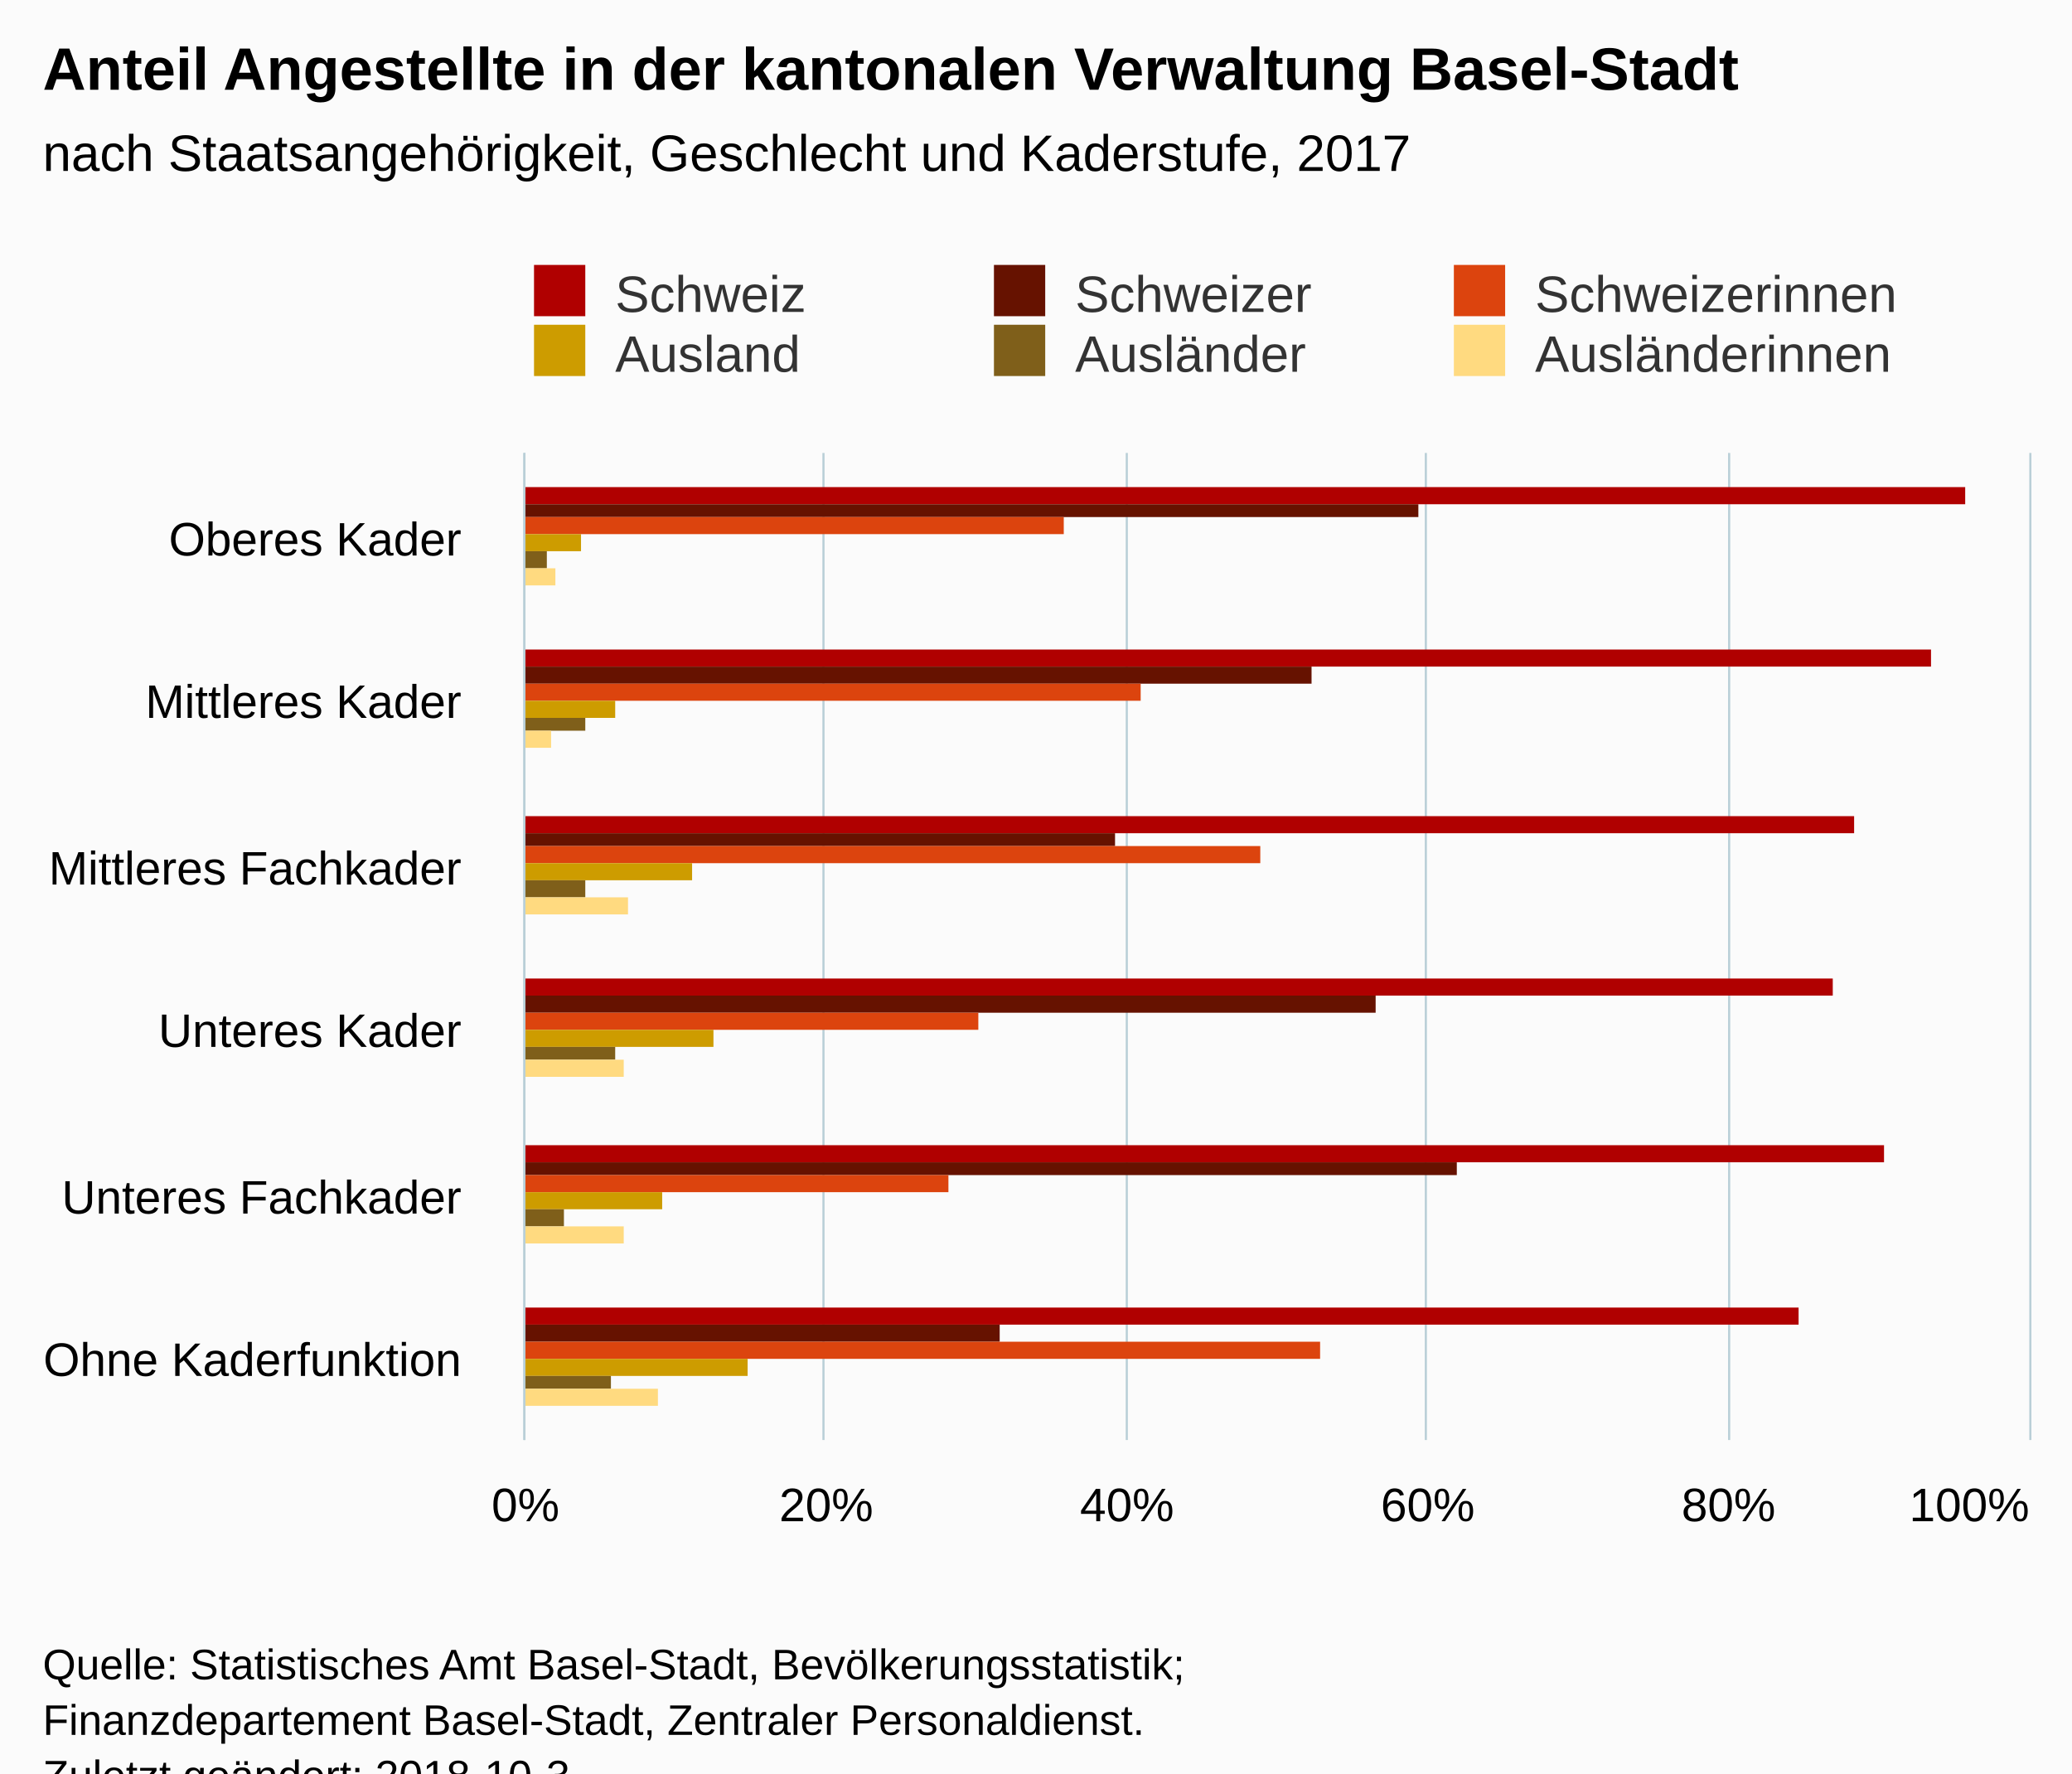
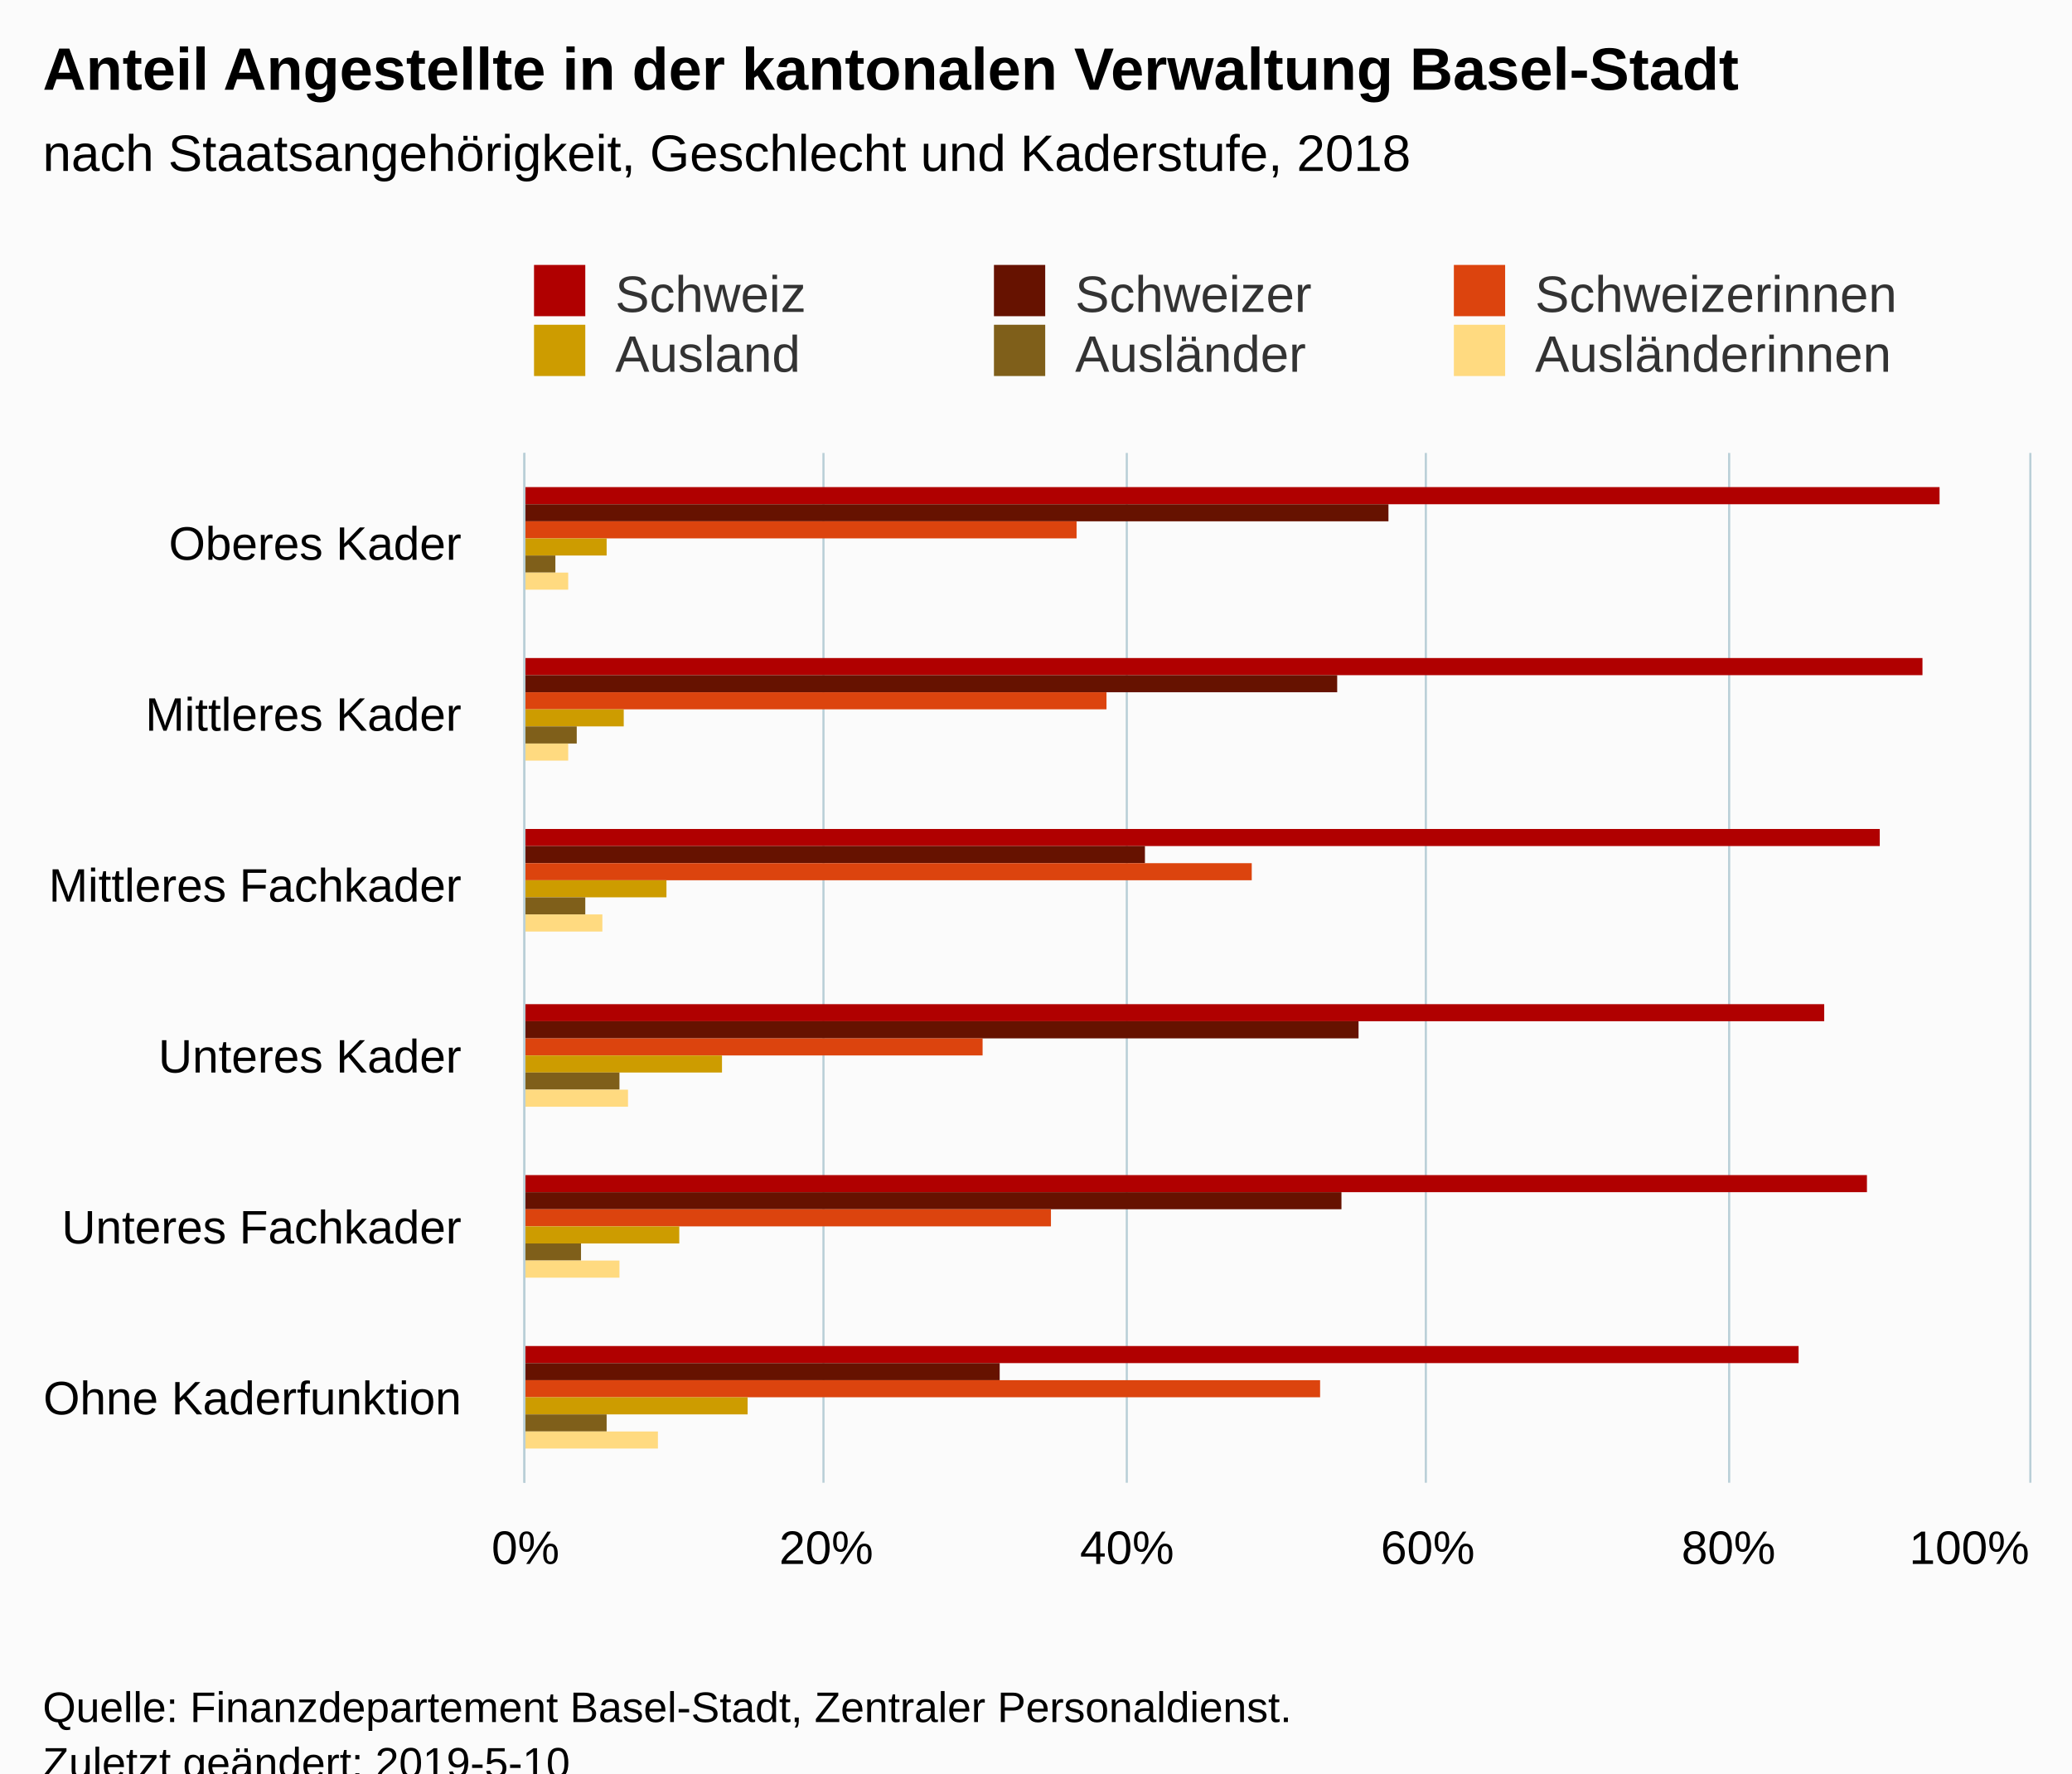
<svg xmlns="http://www.w3.org/2000/svg" version="1.1" class="highcharts-root" style="font-family:Arial;font-size:12px;" viewBox="0 0 485 415">
  <defs>
-     <clipPath id="highcharts-tj3whj8-6">
-       <rect x="0" y="0" width="231" height="352" fill="none" />
+     <clipPath id="highcharts-c060a7m-6">
+       <rect x="0" y="0" width="241" height="352" fill="none" />
    </clipPath>
-     <clipPath id="highcharts-tj3whj8-7">
-       <rect x="0" y="0" width="231" height="352" fill="none" />
+     <clipPath id="highcharts-c060a7m-7">
+       <rect x="0" y="0" width="241" height="352" fill="none" />
    </clipPath>
  </defs>
  <rect fill="#fbfbfb" class="highcharts-background" x="0" y="0" width="485" height="428" rx="0" ry="0" />
-   <rect fill="none" class="highcharts-plot-background" x="123" y="106" width="352" height="231" />
+   <rect fill="none" class="highcharts-plot-background" x="123" y="106" width="352" height="241" />
  <g class="highcharts-pane-group" data-z-index="0" />
  <g class="highcharts-grid highcharts-xaxis-grid " data-z-index="1">
-     <path fill="none" data-z-index="1" class="highcharts-grid-line" d="M 123 145.5 L 475 145.5" opacity="1" />
-     <path fill="none" data-z-index="1" class="highcharts-grid-line" d="M 123 183.5 L 475 183.5" opacity="1" />
-     <path fill="none" data-z-index="1" class="highcharts-grid-line" d="M 123 222.5 L 475 222.5" opacity="1" />
-     <path fill="none" data-z-index="1" class="highcharts-grid-line" d="M 123 260.5 L 475 260.5" opacity="1" />
-     <path fill="none" data-z-index="1" class="highcharts-grid-line" d="M 123 299.5 L 475 299.5" opacity="1" />
-     <path fill="none" data-z-index="1" class="highcharts-grid-line" d="M 123 337.5 L 475 337.5" opacity="1" />
+     <path fill="none" data-z-index="1" class="highcharts-grid-line" d="M 123 146.5 L 475 146.5" opacity="1" />
+     <path fill="none" data-z-index="1" class="highcharts-grid-line" d="M 123 186.5 L 475 186.5" opacity="1" />
+     <path fill="none" data-z-index="1" class="highcharts-grid-line" d="M 123 227.5 L 475 227.5" opacity="1" />
+     <path fill="none" data-z-index="1" class="highcharts-grid-line" d="M 123 267.5 L 475 267.5" opacity="1" />
+     <path fill="none" data-z-index="1" class="highcharts-grid-line" d="M 123 307.5 L 475 307.5" opacity="1" />
+     <path fill="none" data-z-index="1" class="highcharts-grid-line" d="M 123 347.5 L 475 347.5" opacity="1" />
    <path fill="none" data-z-index="1" class="highcharts-grid-line" d="M 123 106.5 L 475 106.5" opacity="1" />
  </g>
  <g class="highcharts-grid highcharts-yaxis-grid " data-z-index="1">
-     <path fill="none" stroke="#B9CFD7" stroke-width="0.5" data-z-index="1" class="highcharts-grid-line" d="M 122.75 106 L 122.75 337" opacity="1" />
-     <path fill="none" stroke="#B9CFD7" stroke-width="0.5" data-z-index="1" class="highcharts-grid-line" d="M 192.75 106 L 192.75 337" opacity="1" />
-     <path fill="none" stroke="#B9CFD7" stroke-width="0.5" data-z-index="1" class="highcharts-grid-line" d="M 263.75 106 L 263.75 337" opacity="1" />
-     <path fill="none" stroke="#B9CFD7" stroke-width="0.5" data-z-index="1" class="highcharts-grid-line" d="M 333.75 106 L 333.75 337" opacity="1" />
-     <path fill="none" stroke="#B9CFD7" stroke-width="0.5" data-z-index="1" class="highcharts-grid-line" d="M 404.75 106 L 404.75 337" opacity="1" />
-     <path fill="none" stroke="#B9CFD7" stroke-width="0.5" data-z-index="1" class="highcharts-grid-line" d="M 475.25 106 L 475.25 337" opacity="1" />
+     <path fill="none" stroke="#B9CFD7" stroke-width="0.5" data-z-index="1" class="highcharts-grid-line" d="M 122.75 106 L 122.75 347" opacity="1" />
+     <path fill="none" stroke="#B9CFD7" stroke-width="0.5" data-z-index="1" class="highcharts-grid-line" d="M 192.75 106 L 192.75 347" opacity="1" />
+     <path fill="none" stroke="#B9CFD7" stroke-width="0.5" data-z-index="1" class="highcharts-grid-line" d="M 263.75 106 L 263.75 347" opacity="1" />
+     <path fill="none" stroke="#B9CFD7" stroke-width="0.5" data-z-index="1" class="highcharts-grid-line" d="M 333.75 106 L 333.75 347" opacity="1" />
+     <path fill="none" stroke="#B9CFD7" stroke-width="0.5" data-z-index="1" class="highcharts-grid-line" d="M 404.75 106 L 404.75 347" opacity="1" />
+     <path fill="none" stroke="#B9CFD7" stroke-width="0.5" data-z-index="1" class="highcharts-grid-line" d="M 475.25 106 L 475.25 347" opacity="1" />
  </g>
-   <rect fill="none" class="highcharts-plot-border" data-z-index="1" x="123" y="106" width="352" height="231" />
+   <rect fill="none" class="highcharts-plot-border" data-z-index="1" x="123" y="106" width="352" height="241" />
  <g class="highcharts-axis highcharts-xaxis " data-z-index="2">
-     <path fill="none" class="highcharts-axis-line" stroke="#B9CFD7" stroke-width="0.5" data-z-index="7" d="M 122.75 106 L 122.75 337" />
+     <path fill="none" class="highcharts-axis-line" stroke="#B9CFD7" stroke-width="0.5" data-z-index="7" d="M 122.75 106 L 122.75 347" />
  </g>
  <g class="highcharts-axis highcharts-yaxis " data-z-index="2">
-     <path fill="none" class="highcharts-axis-line" data-z-index="7" d="M 123 337 L 475 337" />
+     <path fill="none" class="highcharts-axis-line" data-z-index="7" d="M 123 347 L 475 347" />
  </g>
  <g class="highcharts-series-group" data-z-index="3">
-     <g data-z-index="0.1" class="highcharts-series highcharts-series-0 highcharts-column-series " transform="translate(475,337) rotate(90) scale(-1,1) scale(1 1)" clip-path="url(#highcharts-tj3whj8-7)">
-       <rect x="219" y="15" width="4" height="338" fill="#b00000" class="highcharts-point" />
-       <rect x="181" y="23" width="4" height="330" fill="#b00000" class="highcharts-point" />
-       <rect x="142" y="41" width="4" height="312" fill="#b00000" class="highcharts-point" />
-       <rect x="104" y="46" width="4" height="307" fill="#b00000" class="highcharts-point" />
-       <rect x="65" y="34" width="4" height="319" fill="#b00000" class="highcharts-point" />
-       <rect x="27" y="54" width="4" height="299" fill="#b00000" class="highcharts-point" />
+     <g data-z-index="0.1" class="highcharts-series highcharts-series-0 highcharts-column-series " transform="translate(475,347) rotate(90) scale(-1,1) scale(1 1)" clip-path="url(#highcharts-c060a7m-7)">
+       <rect x="229" y="21" width="4" height="332" fill="#b00000" class="highcharts-point" />
+       <rect x="189" y="25" width="4" height="328" fill="#b00000" class="highcharts-point" />
+       <rect x="149" y="35" width="4" height="318" fill="#b00000" class="highcharts-point" />
+       <rect x="108" y="48" width="4" height="305" fill="#b00000" class="highcharts-point" />
+       <rect x="68" y="38" width="4" height="315" fill="#b00000" class="highcharts-point" />
+       <rect x="28" y="54" width="4" height="299" fill="#b00000" class="highcharts-point" />
    </g>
-     <g data-z-index="0.1" class="highcharts-markers highcharts-series-0 highcharts-column-series " transform="translate(475,337) rotate(90) scale(-1,1) scale(1 1)" clip-path="none" />
-     <g data-z-index="0.1" class="highcharts-series highcharts-series-1 highcharts-column-series " transform="translate(475,337) rotate(90) scale(-1,1) scale(1 1)" clip-path="url(#highcharts-tj3whj8-7)">
-       <rect x="216" y="143" width="3" height="210" fill="#661200" class="highcharts-point" />
-       <rect x="177" y="168" width="4" height="185" fill="#661200" class="highcharts-point" />
-       <rect x="139" y="214" width="3" height="139" fill="#661200" class="highcharts-point" />
-       <rect x="100" y="153" width="4" height="200" fill="#661200" class="highcharts-point" />
-       <rect x="62" y="134" width="3" height="219" fill="#661200" class="highcharts-point" />
-       <rect x="23" y="241" width="4" height="112" fill="#661200" class="highcharts-point" />
+     <g data-z-index="0.1" class="highcharts-markers highcharts-series-0 highcharts-column-series " transform="translate(475,347) rotate(90) scale(-1,1) scale(1 1)" clip-path="none" />
+     <g data-z-index="0.1" class="highcharts-series highcharts-series-1 highcharts-column-series " transform="translate(475,347) rotate(90) scale(-1,1) scale(1 1)" clip-path="url(#highcharts-c060a7m-7)">
+       <rect x="225" y="150" width="4" height="203" fill="#661200" class="highcharts-point" />
+       <rect x="185" y="162" width="4" height="191" fill="#661200" class="highcharts-point" />
+       <rect x="145" y="207" width="4" height="146" fill="#661200" class="highcharts-point" />
+       <rect x="104" y="157" width="4" height="196" fill="#661200" class="highcharts-point" />
+       <rect x="64" y="161" width="4" height="192" fill="#661200" class="highcharts-point" />
+       <rect x="24" y="241" width="4" height="112" fill="#661200" class="highcharts-point" />
    </g>
-     <g data-z-index="0.1" class="highcharts-markers highcharts-series-1 highcharts-column-series " transform="translate(475,337) rotate(90) scale(-1,1) scale(1 1)" clip-path="none" />
-     <g data-z-index="0.1" class="highcharts-series highcharts-series-2 highcharts-column-series " transform="translate(475,337) rotate(90) scale(-1,1) scale(1 1)" clip-path="url(#highcharts-tj3whj8-7)">
-       <rect x="212" y="226" width="4" height="127" fill="#dc440e" class="highcharts-point" />
-       <rect x="173" y="208" width="4" height="145" fill="#dc440e" class="highcharts-point" />
-       <rect x="135" y="180" width="4" height="173" fill="#dc440e" class="highcharts-point" />
-       <rect x="96" y="246" width="4" height="107" fill="#dc440e" class="highcharts-point" />
-       <rect x="58" y="253" width="4" height="100" fill="#dc440e" class="highcharts-point" />
-       <rect x="19" y="166" width="4" height="187" fill="#dc440e" class="highcharts-point" />
+     <g data-z-index="0.1" class="highcharts-markers highcharts-series-1 highcharts-column-series " transform="translate(475,347) rotate(90) scale(-1,1) scale(1 1)" clip-path="none" />
+     <g data-z-index="0.1" class="highcharts-series highcharts-series-2 highcharts-column-series " transform="translate(475,347) rotate(90) scale(-1,1) scale(1 1)" clip-path="url(#highcharts-c060a7m-7)">
+       <rect x="221" y="223" width="4" height="130" fill="#dc440e" class="highcharts-point" />
+       <rect x="181" y="216" width="4" height="137" fill="#dc440e" class="highcharts-point" />
+       <rect x="141" y="182" width="4" height="171" fill="#dc440e" class="highcharts-point" />
+       <rect x="100" y="245" width="4" height="108" fill="#dc440e" class="highcharts-point" />
+       <rect x="60" y="229" width="4" height="124" fill="#dc440e" class="highcharts-point" />
+       <rect x="20" y="166" width="4" height="187" fill="#dc440e" class="highcharts-point" />
    </g>
-     <g data-z-index="0.1" class="highcharts-markers highcharts-series-2 highcharts-column-series " transform="translate(475,337) rotate(90) scale(-1,1) scale(1 1)" clip-path="none" />
-     <g data-z-index="0.1" class="highcharts-series highcharts-series-3 highcharts-column-series " transform="translate(475,337) rotate(90) scale(-1,1) scale(1 1)" clip-path="url(#highcharts-tj3whj8-7)">
-       <rect x="208" y="339" width="4" height="14" fill="#cd9c00" class="highcharts-point" />
-       <rect x="169" y="331" width="4" height="22" fill="#cd9c00" class="highcharts-point" />
-       <rect x="131" y="313" width="4" height="40" fill="#cd9c00" class="highcharts-point" />
-       <rect x="92" y="308" width="4" height="45" fill="#cd9c00" class="highcharts-point" />
-       <rect x="54" y="320" width="4" height="33" fill="#cd9c00" class="highcharts-point" />
-       <rect x="15" y="300" width="4" height="53" fill="#cd9c00" class="highcharts-point" />
+     <g data-z-index="0.1" class="highcharts-markers highcharts-series-2 highcharts-column-series " transform="translate(475,347) rotate(90) scale(-1,1) scale(1 1)" clip-path="none" />
+     <g data-z-index="0.1" class="highcharts-series highcharts-series-3 highcharts-column-series " transform="translate(475,347) rotate(90) scale(-1,1) scale(1 1)" clip-path="url(#highcharts-c060a7m-7)">
+       <rect x="217" y="333" width="4" height="20" fill="#cd9c00" class="highcharts-point" />
+       <rect x="177" y="329" width="4" height="24" fill="#cd9c00" class="highcharts-point" />
+       <rect x="137" y="319" width="4" height="34" fill="#cd9c00" class="highcharts-point" />
+       <rect x="96" y="306" width="4" height="47" fill="#cd9c00" class="highcharts-point" />
+       <rect x="56" y="316" width="4" height="37" fill="#cd9c00" class="highcharts-point" />
+       <rect x="16" y="300" width="4" height="53" fill="#cd9c00" class="highcharts-point" />
    </g>
-     <g data-z-index="0.1" class="highcharts-markers highcharts-series-3 highcharts-column-series " transform="translate(475,337) rotate(90) scale(-1,1) scale(1 1)" clip-path="none" />
-     <g data-z-index="0.1" class="highcharts-series highcharts-series-4 highcharts-column-series " transform="translate(475,337) rotate(90) scale(-1,1) scale(1 1)" clip-path="url(#highcharts-tj3whj8-7)">
-       <rect x="204" y="347" width="4" height="6" fill="#7f5f1a" class="highcharts-point" />
-       <rect x="166" y="338" width="3" height="15" fill="#7f5f1a" class="highcharts-point" />
-       <rect x="127" y="338" width="4" height="15" fill="#7f5f1a" class="highcharts-point" />
-       <rect x="89" y="331" width="3" height="22" fill="#7f5f1a" class="highcharts-point" />
-       <rect x="50" y="343" width="4" height="10" fill="#7f5f1a" class="highcharts-point" />
-       <rect x="12" y="332" width="3" height="21" fill="#7f5f1a" class="highcharts-point" />
+     <g data-z-index="0.1" class="highcharts-markers highcharts-series-3 highcharts-column-series " transform="translate(475,347) rotate(90) scale(-1,1) scale(1 1)" clip-path="none" />
+     <g data-z-index="0.1" class="highcharts-series highcharts-series-4 highcharts-column-series " transform="translate(475,347) rotate(90) scale(-1,1) scale(1 1)" clip-path="url(#highcharts-c060a7m-7)">
+       <rect x="213" y="345" width="4" height="8" fill="#7f5f1a" class="highcharts-point" />
+       <rect x="173" y="340" width="4" height="13" fill="#7f5f1a" class="highcharts-point" />
+       <rect x="133" y="338" width="4" height="15" fill="#7f5f1a" class="highcharts-point" />
+       <rect x="92" y="330" width="4" height="23" fill="#7f5f1a" class="highcharts-point" />
+       <rect x="52" y="339" width="4" height="14" fill="#7f5f1a" class="highcharts-point" />
+       <rect x="12" y="333" width="4" height="20" fill="#7f5f1a" class="highcharts-point" />
    </g>
-     <g data-z-index="0.1" class="highcharts-markers highcharts-series-4 highcharts-column-series " transform="translate(475,337) rotate(90) scale(-1,1) scale(1 1)" clip-path="none" />
-     <g data-z-index="0.1" class="highcharts-series highcharts-series-5 highcharts-column-series " transform="translate(475,337) rotate(90) scale(-1,1) scale(1 1)" clip-path="url(#highcharts-tj3whj8-7)">
-       <rect x="200" y="345" width="4" height="8" fill="#ffda80" class="highcharts-point" />
-       <rect x="162" y="346" width="4" height="7" fill="#ffda80" class="highcharts-point" />
-       <rect x="123" y="328" width="4" height="25" fill="#ffda80" class="highcharts-point" />
-       <rect x="85" y="329" width="4" height="24" fill="#ffda80" class="highcharts-point" />
-       <rect x="46" y="329" width="4" height="24" fill="#ffda80" class="highcharts-point" />
+     <g data-z-index="0.1" class="highcharts-markers highcharts-series-4 highcharts-column-series " transform="translate(475,347) rotate(90) scale(-1,1) scale(1 1)" clip-path="none" />
+     <g data-z-index="0.1" class="highcharts-series highcharts-series-5 highcharts-column-series " transform="translate(475,347) rotate(90) scale(-1,1) scale(1 1)" clip-path="url(#highcharts-c060a7m-7)">
+       <rect x="209" y="342" width="4" height="11" fill="#ffda80" class="highcharts-point" />
+       <rect x="169" y="342" width="4" height="11" fill="#ffda80" class="highcharts-point" />
+       <rect x="129" y="334" width="4" height="19" fill="#ffda80" class="highcharts-point" />
+       <rect x="88" y="328" width="4" height="25" fill="#ffda80" class="highcharts-point" />
+       <rect x="48" y="330" width="4" height="23" fill="#ffda80" class="highcharts-point" />
      <rect x="8" y="321" width="4" height="32" fill="#ffda80" class="highcharts-point" />
    </g>
-     <g data-z-index="0.1" class="highcharts-markers highcharts-series-5 highcharts-column-series " transform="translate(475,337) rotate(90) scale(-1,1) scale(1 1)" clip-path="none" />
+     <g data-z-index="0.1" class="highcharts-markers highcharts-series-5 highcharts-column-series " transform="translate(475,347) rotate(90) scale(-1,1) scale(1 1)" clip-path="none" />
  </g>
  <text x="10" text-anchor="start" class="highcharts-title" data-z-index="4" style="color:#000000;font-size:14px;font-weight:bold;fill:#000000;" y="21">
    <tspan>Anteil Angestellte in der kantonalen Verwaltung Basel-Stadt</tspan>
  </text>
  <text x="10" text-anchor="start" class="highcharts-subtitle" data-z-index="4" style="color:#000000;font-size:12px;font-weight:normal;font-family:Arial;fill:#000000;" y="40">
-     <tspan>nach Staatsangehörigkeit, Geschlecht und Kaderstufe, 2017</tspan>
+     <tspan>nach Staatsangehörigkeit, Geschlecht und Kaderstufe, 2018</tspan>
  </text>
  <g class="highcharts-legend" data-z-index="7" transform="translate(115,55)">
    <rect fill="none" class="highcharts-legend-box" rx="0" ry="0" x="0" y="0" width="336" height="39" visibility="visible" />
    <g data-z-index="1">
      <g>
        <g class="highcharts-legend-item highcharts-column-series highcharts-color-undefined highcharts-series-0" data-z-index="1" transform="translate(8,3)">
          <text x="21" style="color:#333333;font-size:12px;font-weight:normal;cursor:pointer;fill:#333333;" text-anchor="start" data-z-index="2" y="15">
            <tspan>Schweiz</tspan>
          </text>
          <rect x="2" y="4" width="12" height="12" fill="#b00000" class="highcharts-point" data-z-index="3" />
        </g>
        <g class="highcharts-legend-item highcharts-column-series highcharts-color-undefined highcharts-series-1" data-z-index="1" transform="translate(115.6562,3)">
          <text x="21" y="15" style="color:#333333;font-size:12px;font-weight:normal;cursor:pointer;fill:#333333;" text-anchor="start" data-z-index="2">
            <tspan>Schweizer</tspan>
          </text>
          <rect x="2" y="4" width="12" height="12" fill="#661200" class="highcharts-point" data-z-index="3" />
        </g>
        <g class="highcharts-legend-item highcharts-column-series highcharts-color-undefined highcharts-series-2" data-z-index="1" transform="translate(223.3125,3)">
          <text x="21" y="15" style="color:#333333;font-size:12px;font-weight:normal;cursor:pointer;fill:#333333;" text-anchor="start" data-z-index="2">
            <tspan>Schweizerinnen</tspan>
          </text>
          <rect x="2" y="4" width="12" height="12" fill="#dc440e" class="highcharts-point" data-z-index="3" />
        </g>
        <g class="highcharts-legend-item highcharts-column-series highcharts-color-undefined highcharts-series-3" data-z-index="1" transform="translate(8,17)">
          <text x="21" y="15" style="color:#333333;font-size:12px;font-weight:normal;cursor:pointer;fill:#333333;" text-anchor="start" data-z-index="2">
            <tspan>Ausland</tspan>
          </text>
          <rect x="2" y="4" width="12" height="12" fill="#cd9c00" class="highcharts-point" data-z-index="3" />
        </g>
        <g class="highcharts-legend-item highcharts-column-series highcharts-color-undefined highcharts-series-4" data-z-index="1" transform="translate(115.6562,17)">
          <text x="21" y="15" style="color:#333333;font-size:12px;font-weight:normal;cursor:pointer;fill:#333333;" text-anchor="start" data-z-index="2">
            <tspan>Ausländer</tspan>
          </text>
          <rect x="2" y="4" width="12" height="12" fill="#7f5f1a" class="highcharts-point" data-z-index="3" />
        </g>
        <g class="highcharts-legend-item highcharts-column-series highcharts-color-undefined highcharts-series-5" data-z-index="1" transform="translate(223.3125,17)">
          <text x="21" y="15" style="color:#333333;font-size:12px;font-weight:normal;cursor:pointer;fill:#333333;" text-anchor="start" data-z-index="2">
            <tspan>Ausländerinnen</tspan>
          </text>
          <rect x="2" y="4" width="12" height="12" fill="#ffda80" class="highcharts-point" data-z-index="3" />
        </g>
      </g>
    </g>
  </g>
  <g class="highcharts-axis-labels highcharts-xaxis-labels " data-z-index="7">
-     <text x="108" style="color:#000000;cursor:default;font-size:11px;fill:#000000;" text-anchor="end" transform="translate(0,0)" y="130" opacity="1">
+     <text x="108" style="color:#000000;cursor:default;font-size:11px;fill:#000000;" text-anchor="end" transform="translate(0,0)" y="131" opacity="1">
      <tspan>Oberes Kader</tspan>
    </text>
-     <text x="108" style="color:#000000;cursor:default;font-size:11px;fill:#000000;" text-anchor="end" transform="translate(0,0)" y="168" opacity="1">
+     <text x="108" style="color:#000000;cursor:default;font-size:11px;fill:#000000;" text-anchor="end" transform="translate(0,0)" y="171" opacity="1">
      <tspan>Mittleres Kader</tspan>
    </text>
-     <text x="108" style="color:#000000;cursor:default;font-size:11px;fill:#000000;" text-anchor="end" transform="translate(0,0)" y="207" opacity="1">
+     <text x="108" style="color:#000000;cursor:default;font-size:11px;fill:#000000;" text-anchor="end" transform="translate(0,0)" y="211" opacity="1">
      <tspan>Mittleres Fachkader</tspan>
    </text>
-     <text x="108" style="color:#000000;cursor:default;font-size:11px;fill:#000000;" text-anchor="end" transform="translate(0,0)" y="245" opacity="1">
+     <text x="108" style="color:#000000;cursor:default;font-size:11px;fill:#000000;" text-anchor="end" transform="translate(0,0)" y="251" opacity="1">
      <tspan>Unteres Kader</tspan>
    </text>
-     <text x="108" style="color:#000000;cursor:default;font-size:11px;fill:#000000;" text-anchor="end" transform="translate(0,0)" y="284" opacity="1">
+     <text x="108" style="color:#000000;cursor:default;font-size:11px;fill:#000000;" text-anchor="end" transform="translate(0,0)" y="291" opacity="1">
      <tspan>Unteres Fachkader</tspan>
    </text>
-     <text x="108" style="color:#000000;cursor:default;font-size:11px;fill:#000000;" text-anchor="end" transform="translate(0,0)" y="322" opacity="1">
+     <text x="108" style="color:#000000;cursor:default;font-size:11px;fill:#000000;" text-anchor="end" transform="translate(0,0)" y="331" opacity="1">
      <tspan>Ohne Kaderfunktion</tspan>
    </text>
  </g>
  <g class="highcharts-axis-labels highcharts-yaxis-labels " data-z-index="7">
-     <text x="123" style="color:#000000;cursor:default;font-size:11px;fill:#000000;" text-anchor="middle" transform="translate(0,0)" y="356" opacity="1">0%</text>
-     <text x="193.4" style="color:#000000;cursor:default;font-size:11px;fill:#000000;" text-anchor="middle" transform="translate(0,0)" y="356" opacity="1">20%</text>
-     <text x="263.8" style="color:#000000;cursor:default;font-size:11px;fill:#000000;" text-anchor="middle" transform="translate(0,0)" y="356" opacity="1">40%</text>
-     <text x="334.2" style="color:#000000;cursor:default;font-size:11px;fill:#000000;" text-anchor="middle" transform="translate(0,0)" y="356" opacity="1">60%</text>
-     <text x="404.6" style="color:#000000;cursor:default;font-size:11px;fill:#000000;" text-anchor="middle" transform="translate(0,0)" y="356" opacity="1">80%</text>
-     <text x="460.953" style="color:#000000;cursor:default;font-size:11px;fill:#000000;" text-anchor="middle" transform="translate(0,0)" y="356" opacity="1">100%</text>
+     <text x="123" style="color:#000000;cursor:default;font-size:11px;fill:#000000;" text-anchor="middle" transform="translate(0,0)" y="366" opacity="1">0%</text>
+     <text x="193.4" style="color:#000000;cursor:default;font-size:11px;fill:#000000;" text-anchor="middle" transform="translate(0,0)" y="366" opacity="1">20%</text>
+     <text x="263.8" style="color:#000000;cursor:default;font-size:11px;fill:#000000;" text-anchor="middle" transform="translate(0,0)" y="366" opacity="1">40%</text>
+     <text x="334.2" style="color:#000000;cursor:default;font-size:11px;fill:#000000;" text-anchor="middle" transform="translate(0,0)" y="366" opacity="1">60%</text>
+     <text x="404.6" style="color:#000000;cursor:default;font-size:11px;fill:#000000;" text-anchor="middle" transform="translate(0,0)" y="366" opacity="1">80%</text>
+     <text x="460.953" style="color:#000000;cursor:default;font-size:11px;fill:#000000;" text-anchor="middle" transform="translate(0,0)" y="366" opacity="1">100%</text>
  </g>
-   <text x="10" class="highcharts-credits" text-anchor="start" data-z-index="8" style="cursor:default;color:#000000;font-size:10px;fill:#000000;" y="393">
-     <tspan>Quelle: Statistisches Amt Basel-Stadt, Bevölkerungsstatistik;</tspan>
-     <tspan x="10" dy="13">Finanzdepartement Basel-Stadt, Zentraler Personaldienst.</tspan>
-     <tspan x="10" dy="13">Zuletzt geändert: 2018-10-3</tspan>
+   <text x="10" class="highcharts-credits" text-anchor="start" data-z-index="8" style="cursor:default;color:#000000;font-size:10px;fill:#000000;" y="403">
+     <tspan>Quelle: Finanzdepartement Basel-Stadt, Zentraler Personaldienst.</tspan>
+     <tspan x="10" dy="13">Zuletzt geändert: 2019-5-10</tspan>
  </text>
</svg>
